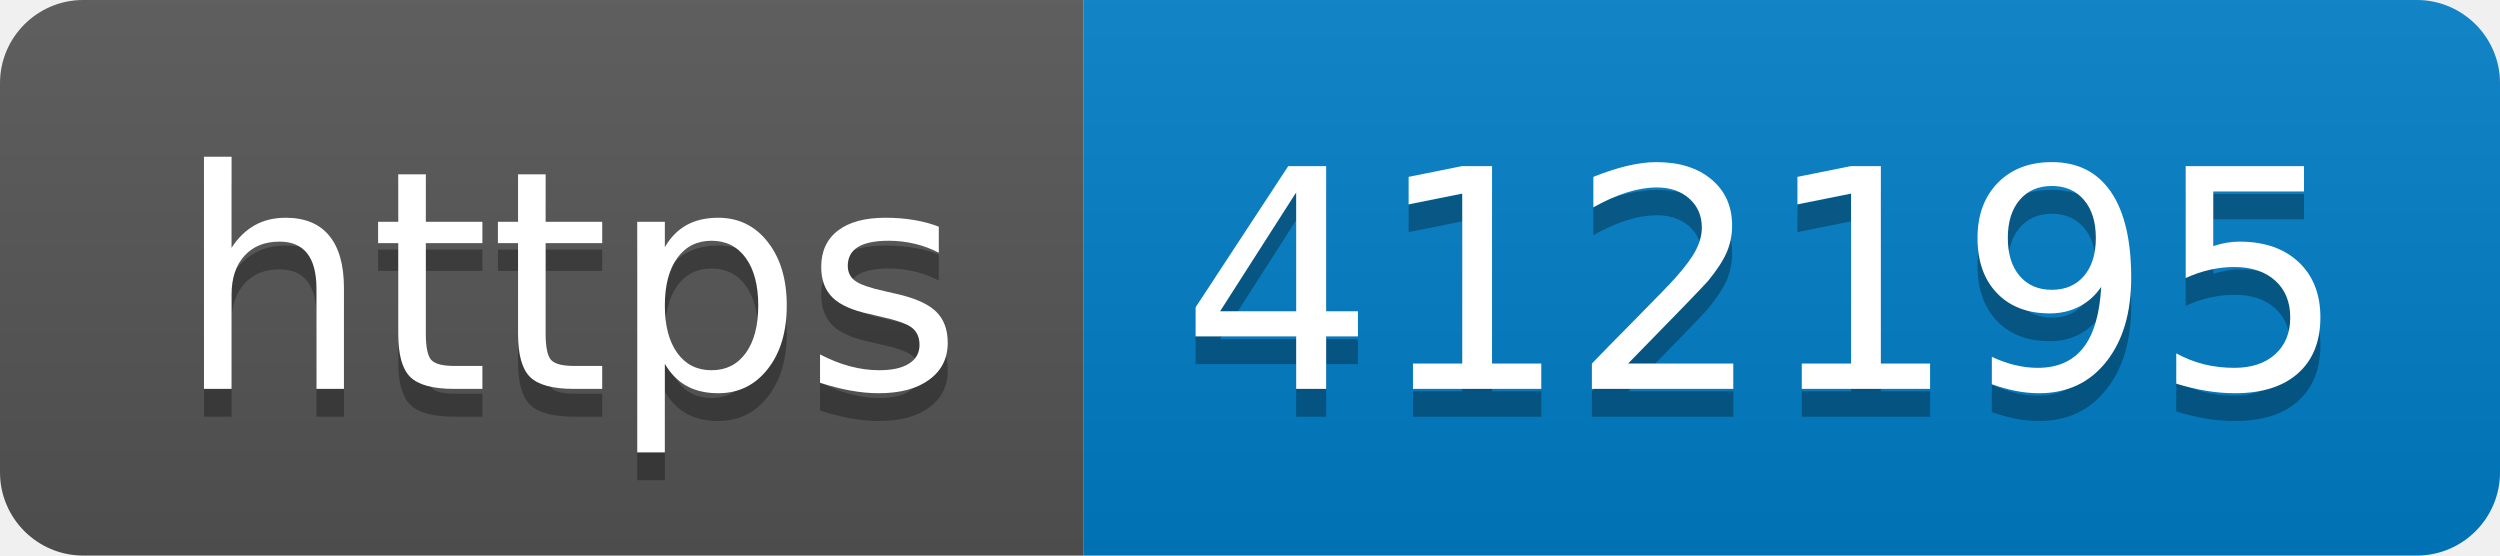
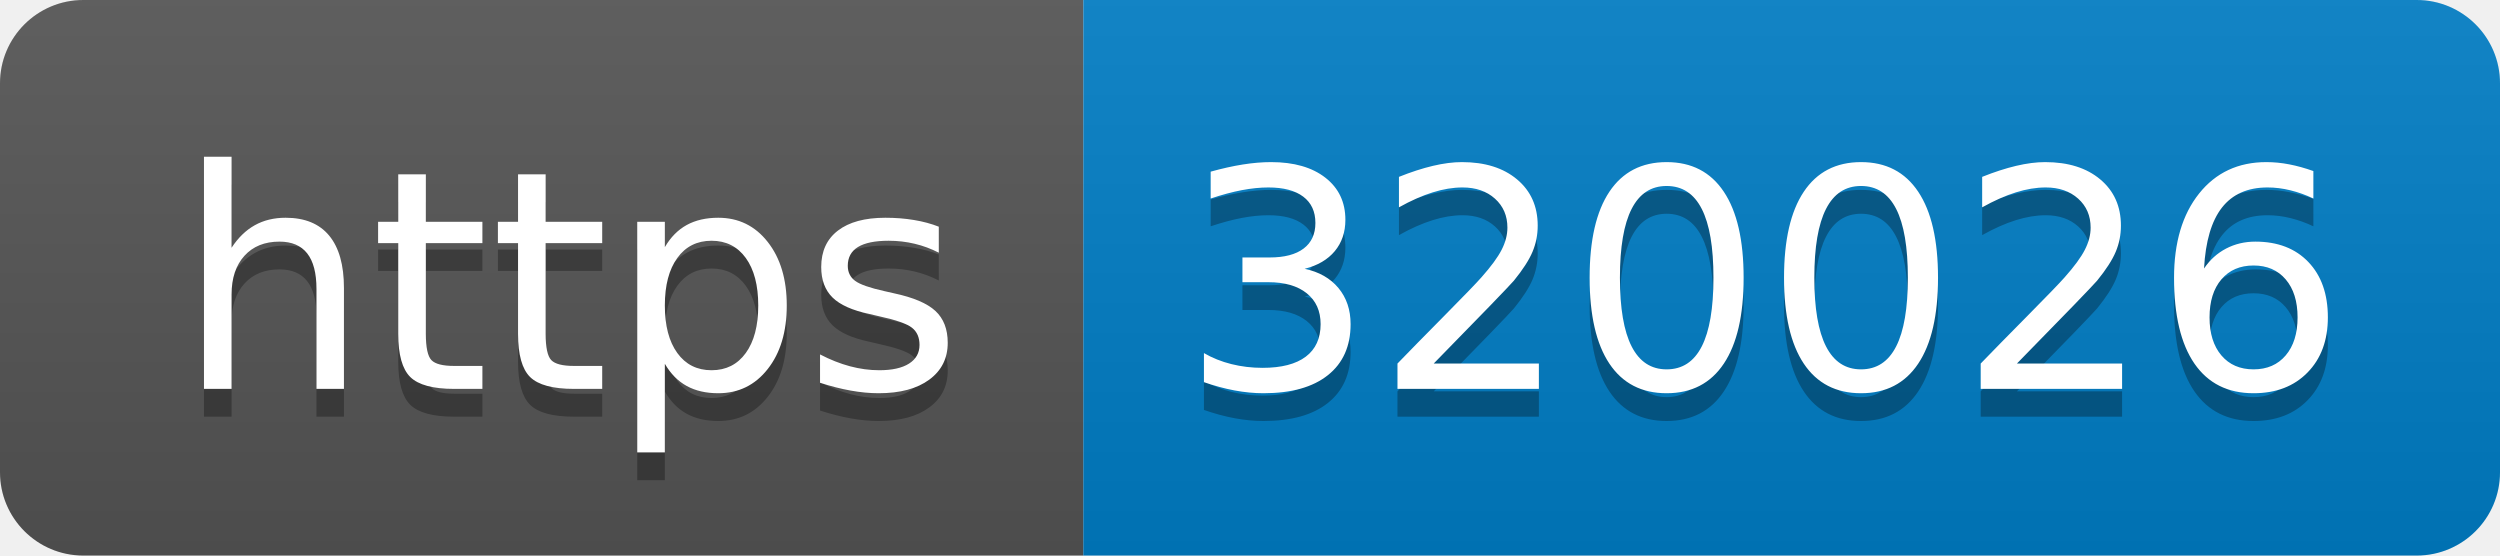
- <svg xmlns="http://www.w3.org/2000/svg" width="90" height="20" role="img" aria-label="https: 412195">
+ <svg xmlns="http://www.w3.org/2000/svg" width="90" height="20" role="img" aria-label="https: 320026">
  <linearGradient id="s" x2="0" y2="100%">
    <stop offset="0" stop-color="#bbb" stop-opacity=".1" />
    <stop offset="1" stop-opacity=".1" />
  </linearGradient>
  <clipPath id="r">
    <rect width="90" height="20" rx="3" fill="#fff" />
  </clipPath>
  <g clip-path="url(#r)">
    <rect width="39" height="20" fill="#555" />
    <rect x="39" width="51" height="20" fill="#007ec6" />
    <rect width="90" height="20" fill="url(#s)" />
  </g>
  <g fill="#fff" text-anchor="middle" font-family="Verdana,Geneva,DejaVu Sans,sans-serif" text-rendering="geometricPrecision" font-size="110">
    <text aria-hidden="true" x="205" y="150" fill="#010101" fill-opacity=".3" transform="scale(.1)" textLength="290">https</text>
    <text x="205" y="140" transform="scale(.1)" fill="#fff" textLength="290">https</text>
-     <text aria-hidden="true" x="635" y="150" fill="#010101" fill-opacity=".3" transform="scale(.1)" textLength="410">412195</text>
-     <text x="635" y="140" transform="scale(.1)" fill="#fff" textLength="410">412195</text>
+     <text aria-hidden="true" x="635" y="150" fill="#010101" fill-opacity=".3" transform="scale(.1)" textLength="410">320026</text>
+     <text x="635" y="140" transform="scale(.1)" fill="#fff" textLength="410">320026</text>
  </g>
</svg>
